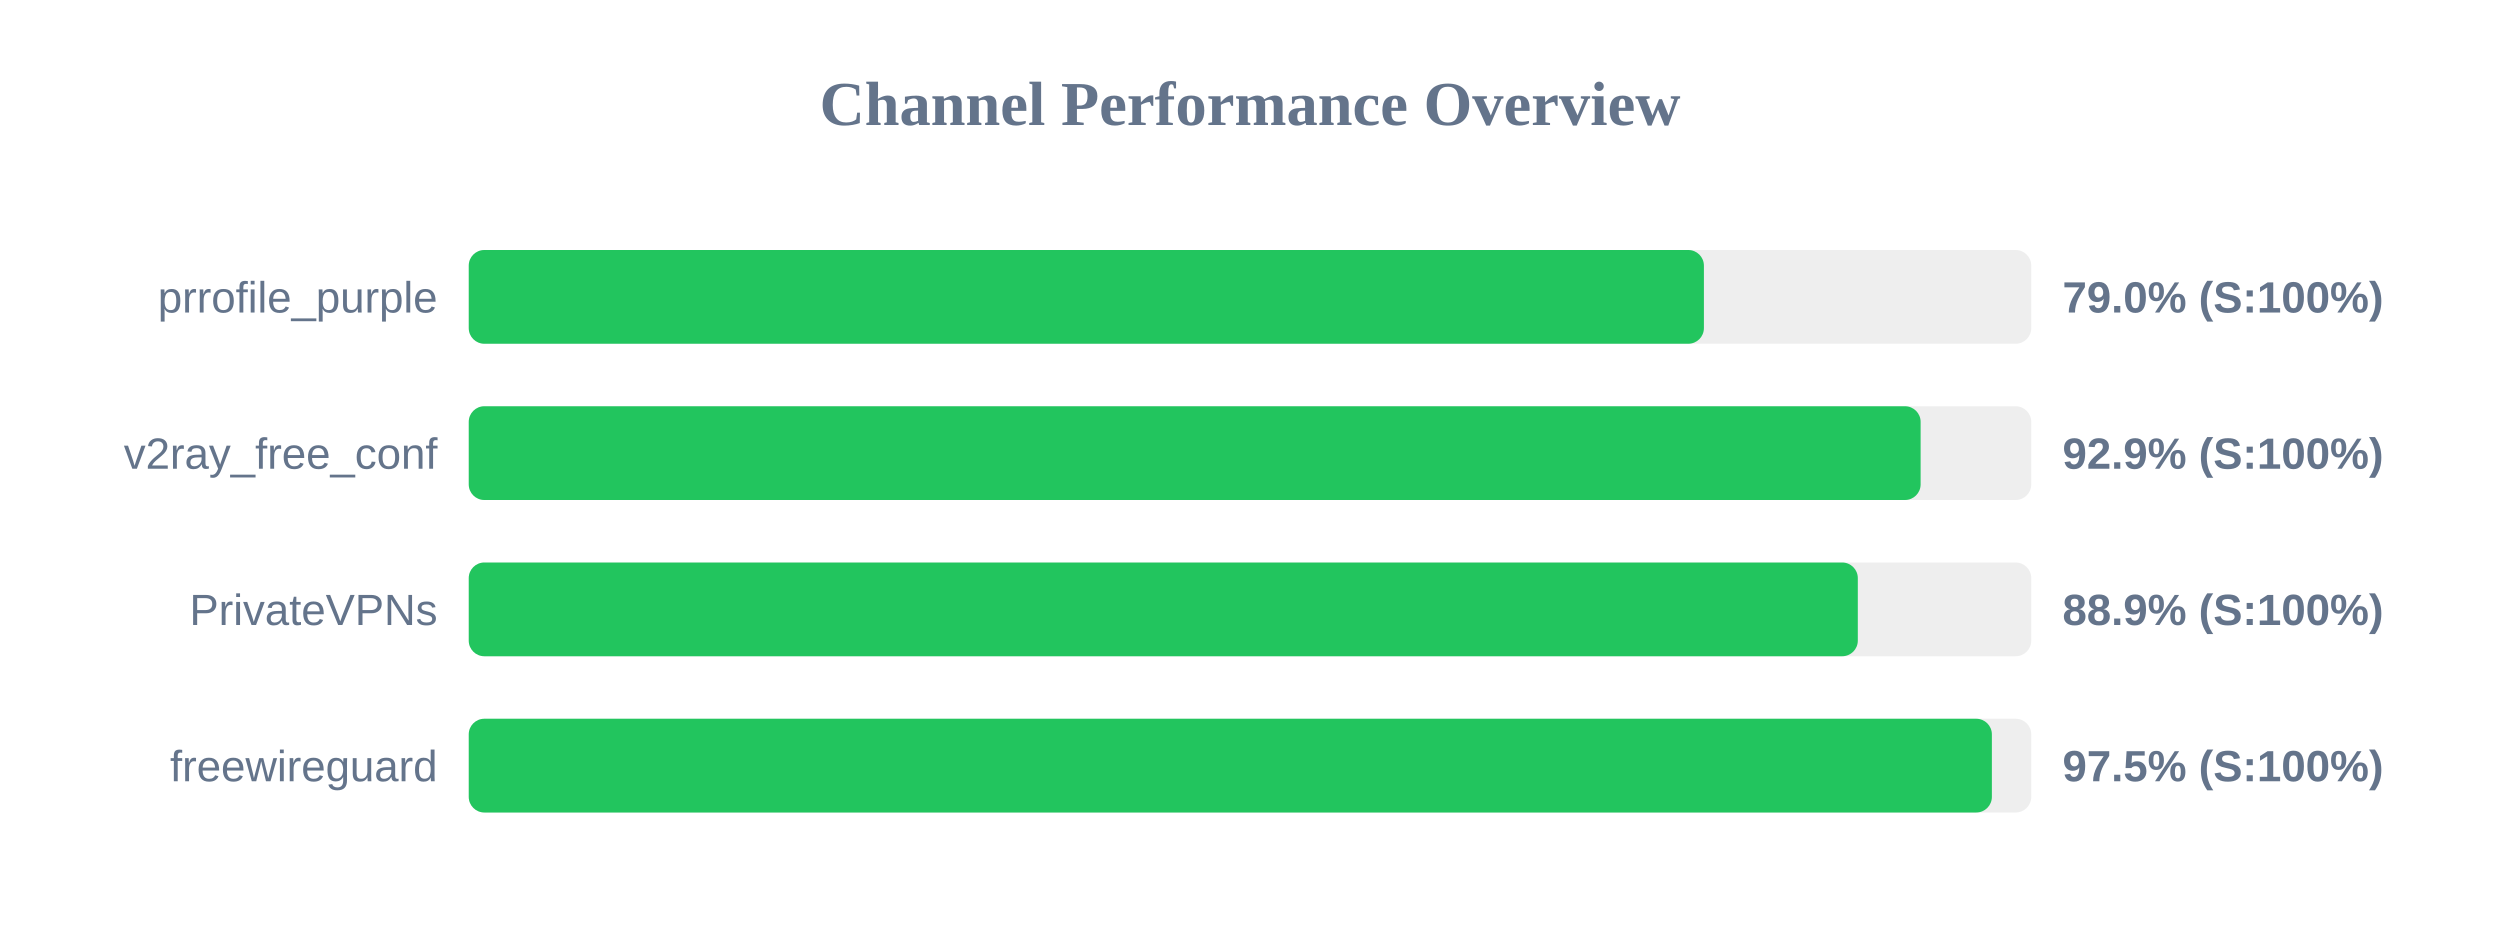
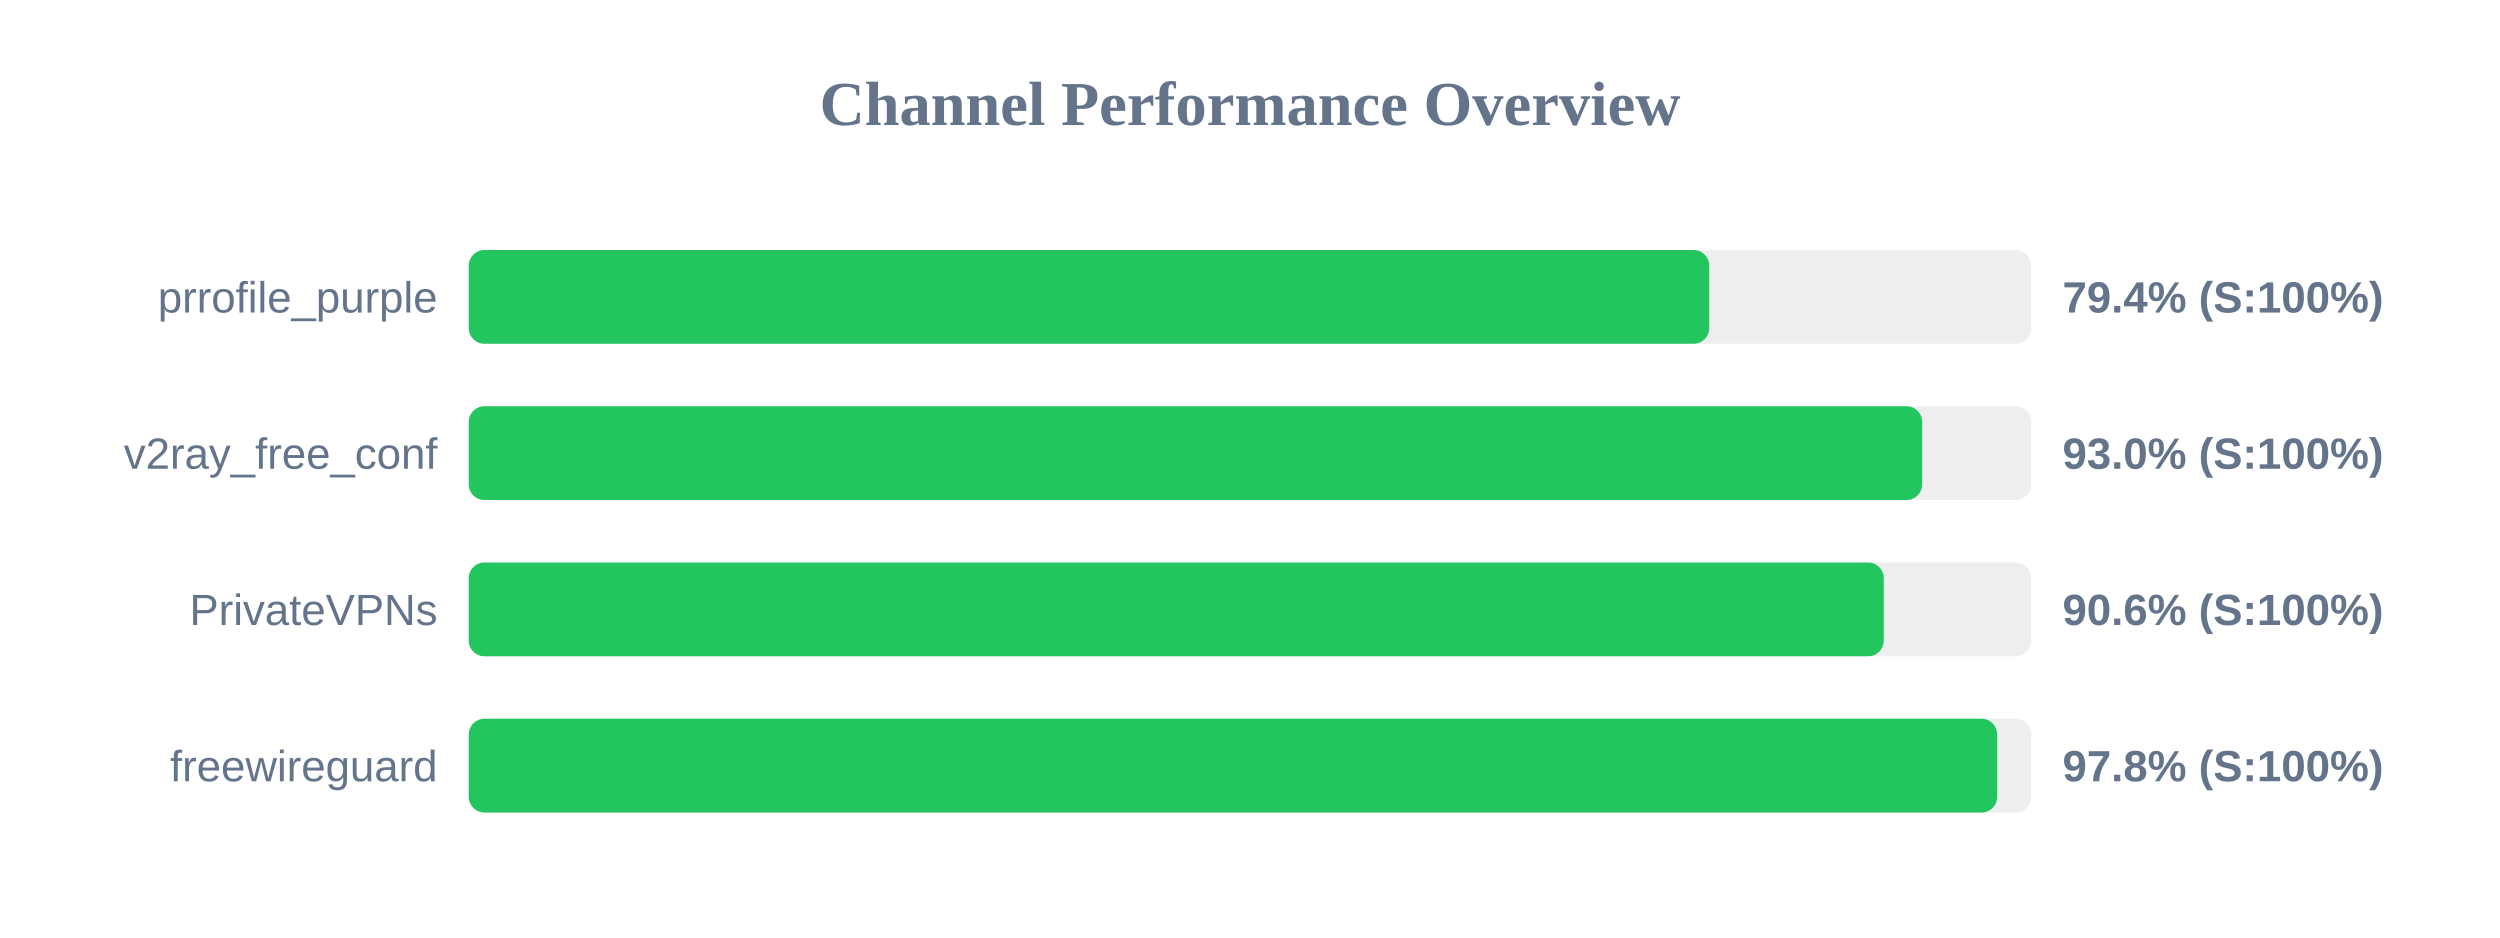
<svg xmlns="http://www.w3.org/2000/svg" width="800" height="300" version="1.1">
  <style>
        .row { font: 14px Arial; fill: #64748b; }
        .score { font: bold 14px Arial; fill: #64748b; }
    </style>
  <text x="400" y="40" text-anchor="middle" font-size="20px" font-weight="bold" fill="#64748b">Channel Performance Overview</text>
  <rect x="150" y="80" width="500" height="30" fill="#eee" rx="5" />
-   <rect x="150" y="80" width="395.25" height="30" fill="#22c55e" rx="5" />
+   <rect x="150" y="80" width="396.95" height="30" fill="#22c55e" rx="5" />
  <text x="140" y="100" text-anchor="end" class="row">prrofile_purple</text>
-   <text x="660" y="100" text-anchor="start" class="score">79.0% (S:100%)</text>
+   <text x="660" y="100" text-anchor="start" class="score">79.4% (S:100%)</text>
  <rect x="150" y="130" width="500" height="30" fill="#eee" rx="5" />
-   <rect x="150" y="130" width="464.6" height="30" fill="#22c55e" rx="5" />
+   <rect x="150" y="130" width="465.1" height="30" fill="#22c55e" rx="5" />
  <text x="140" y="150" text-anchor="end" class="row">v2ray_free_conf</text>
-   <text x="660" y="150" text-anchor="start" class="score">92.9% (S:100%)</text>
+   <text x="660" y="150" text-anchor="start" class="score">93.0% (S:100%)</text>
  <rect x="150" y="180" width="500" height="30" fill="#eee" rx="5" />
-   <rect x="150" y="180" width="444.5" height="30" fill="#22c55e" rx="5" />
+   <rect x="150" y="180" width="452.8" height="30" fill="#22c55e" rx="5" />
  <text x="140" y="200" text-anchor="end" class="row">PrivateVPNs</text>
-   <text x="660" y="200" text-anchor="start" class="score">88.9% (S:100%)</text>
+   <text x="660" y="200" text-anchor="start" class="score">90.6% (S:100%)</text>
  <rect x="150" y="230" width="500" height="30" fill="#eee" rx="5" />
-   <rect x="150" y="230" width="487.4" height="30" fill="#22c55e" rx="5" />
+   <rect x="150" y="230" width="489.1" height="30" fill="#22c55e" rx="5" />
  <text x="140" y="250" text-anchor="end" class="row">freewireguard</text>
-   <text x="660" y="250" text-anchor="start" class="score">97.5% (S:100%)</text>
+   <text x="660" y="250" text-anchor="start" class="score">97.8% (S:100%)</text>
</svg>
